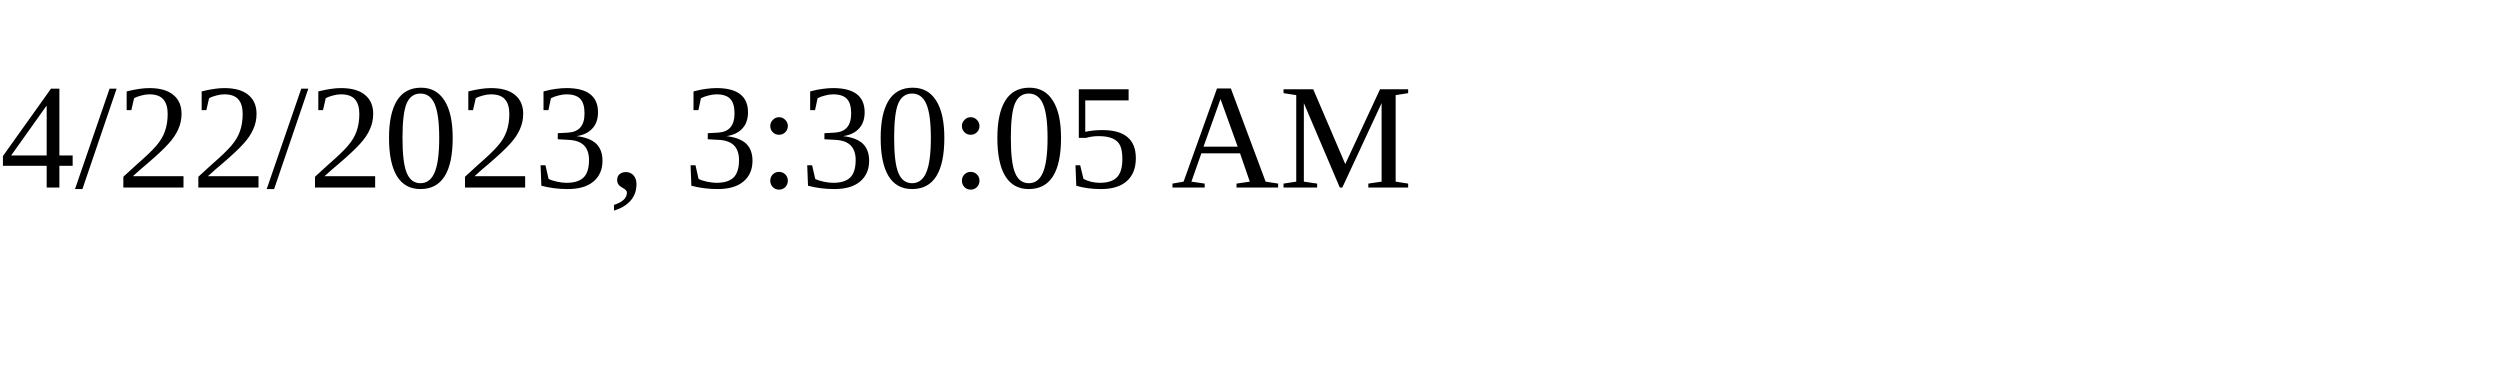
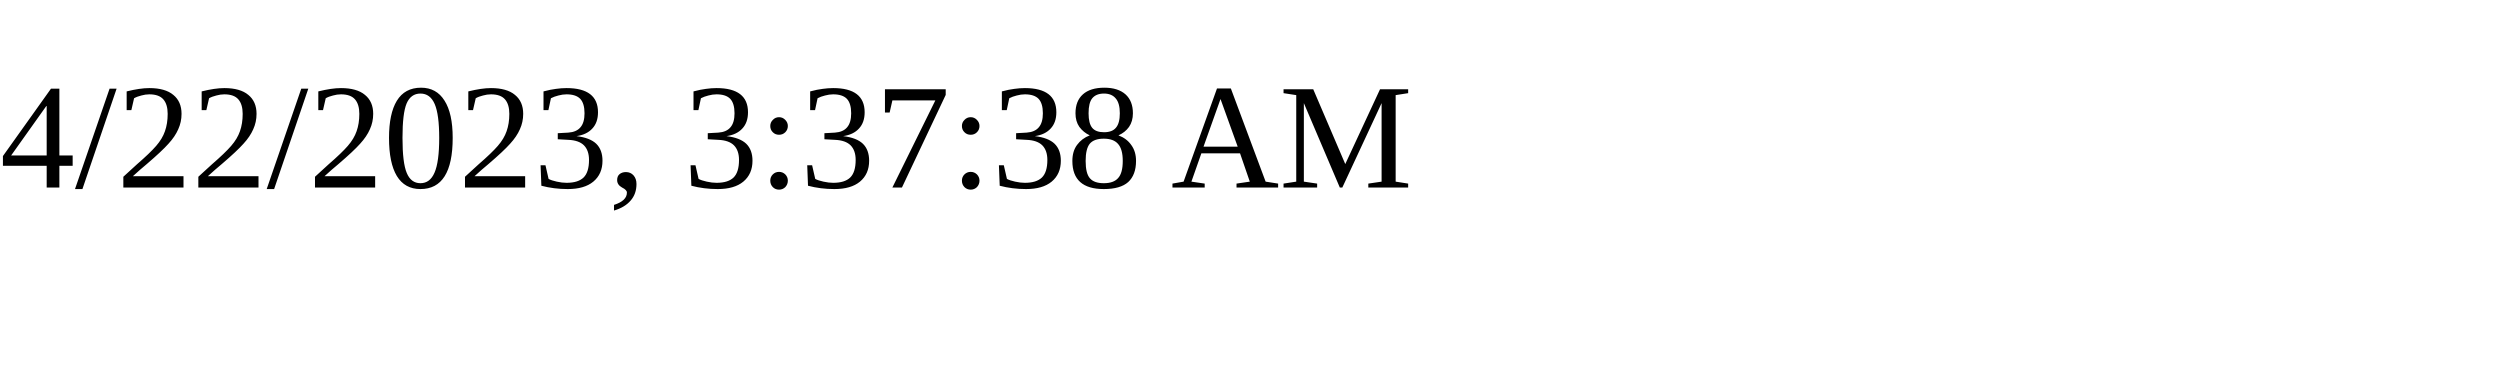
<svg xmlns="http://www.w3.org/2000/svg" height="30" width="200">
-   <text x="0" y="15">4/22/2023, 3:30:05 AM</text>
+   <text x="0" y="15">4/22/2023, 3:37:38 AM</text>
</svg>
